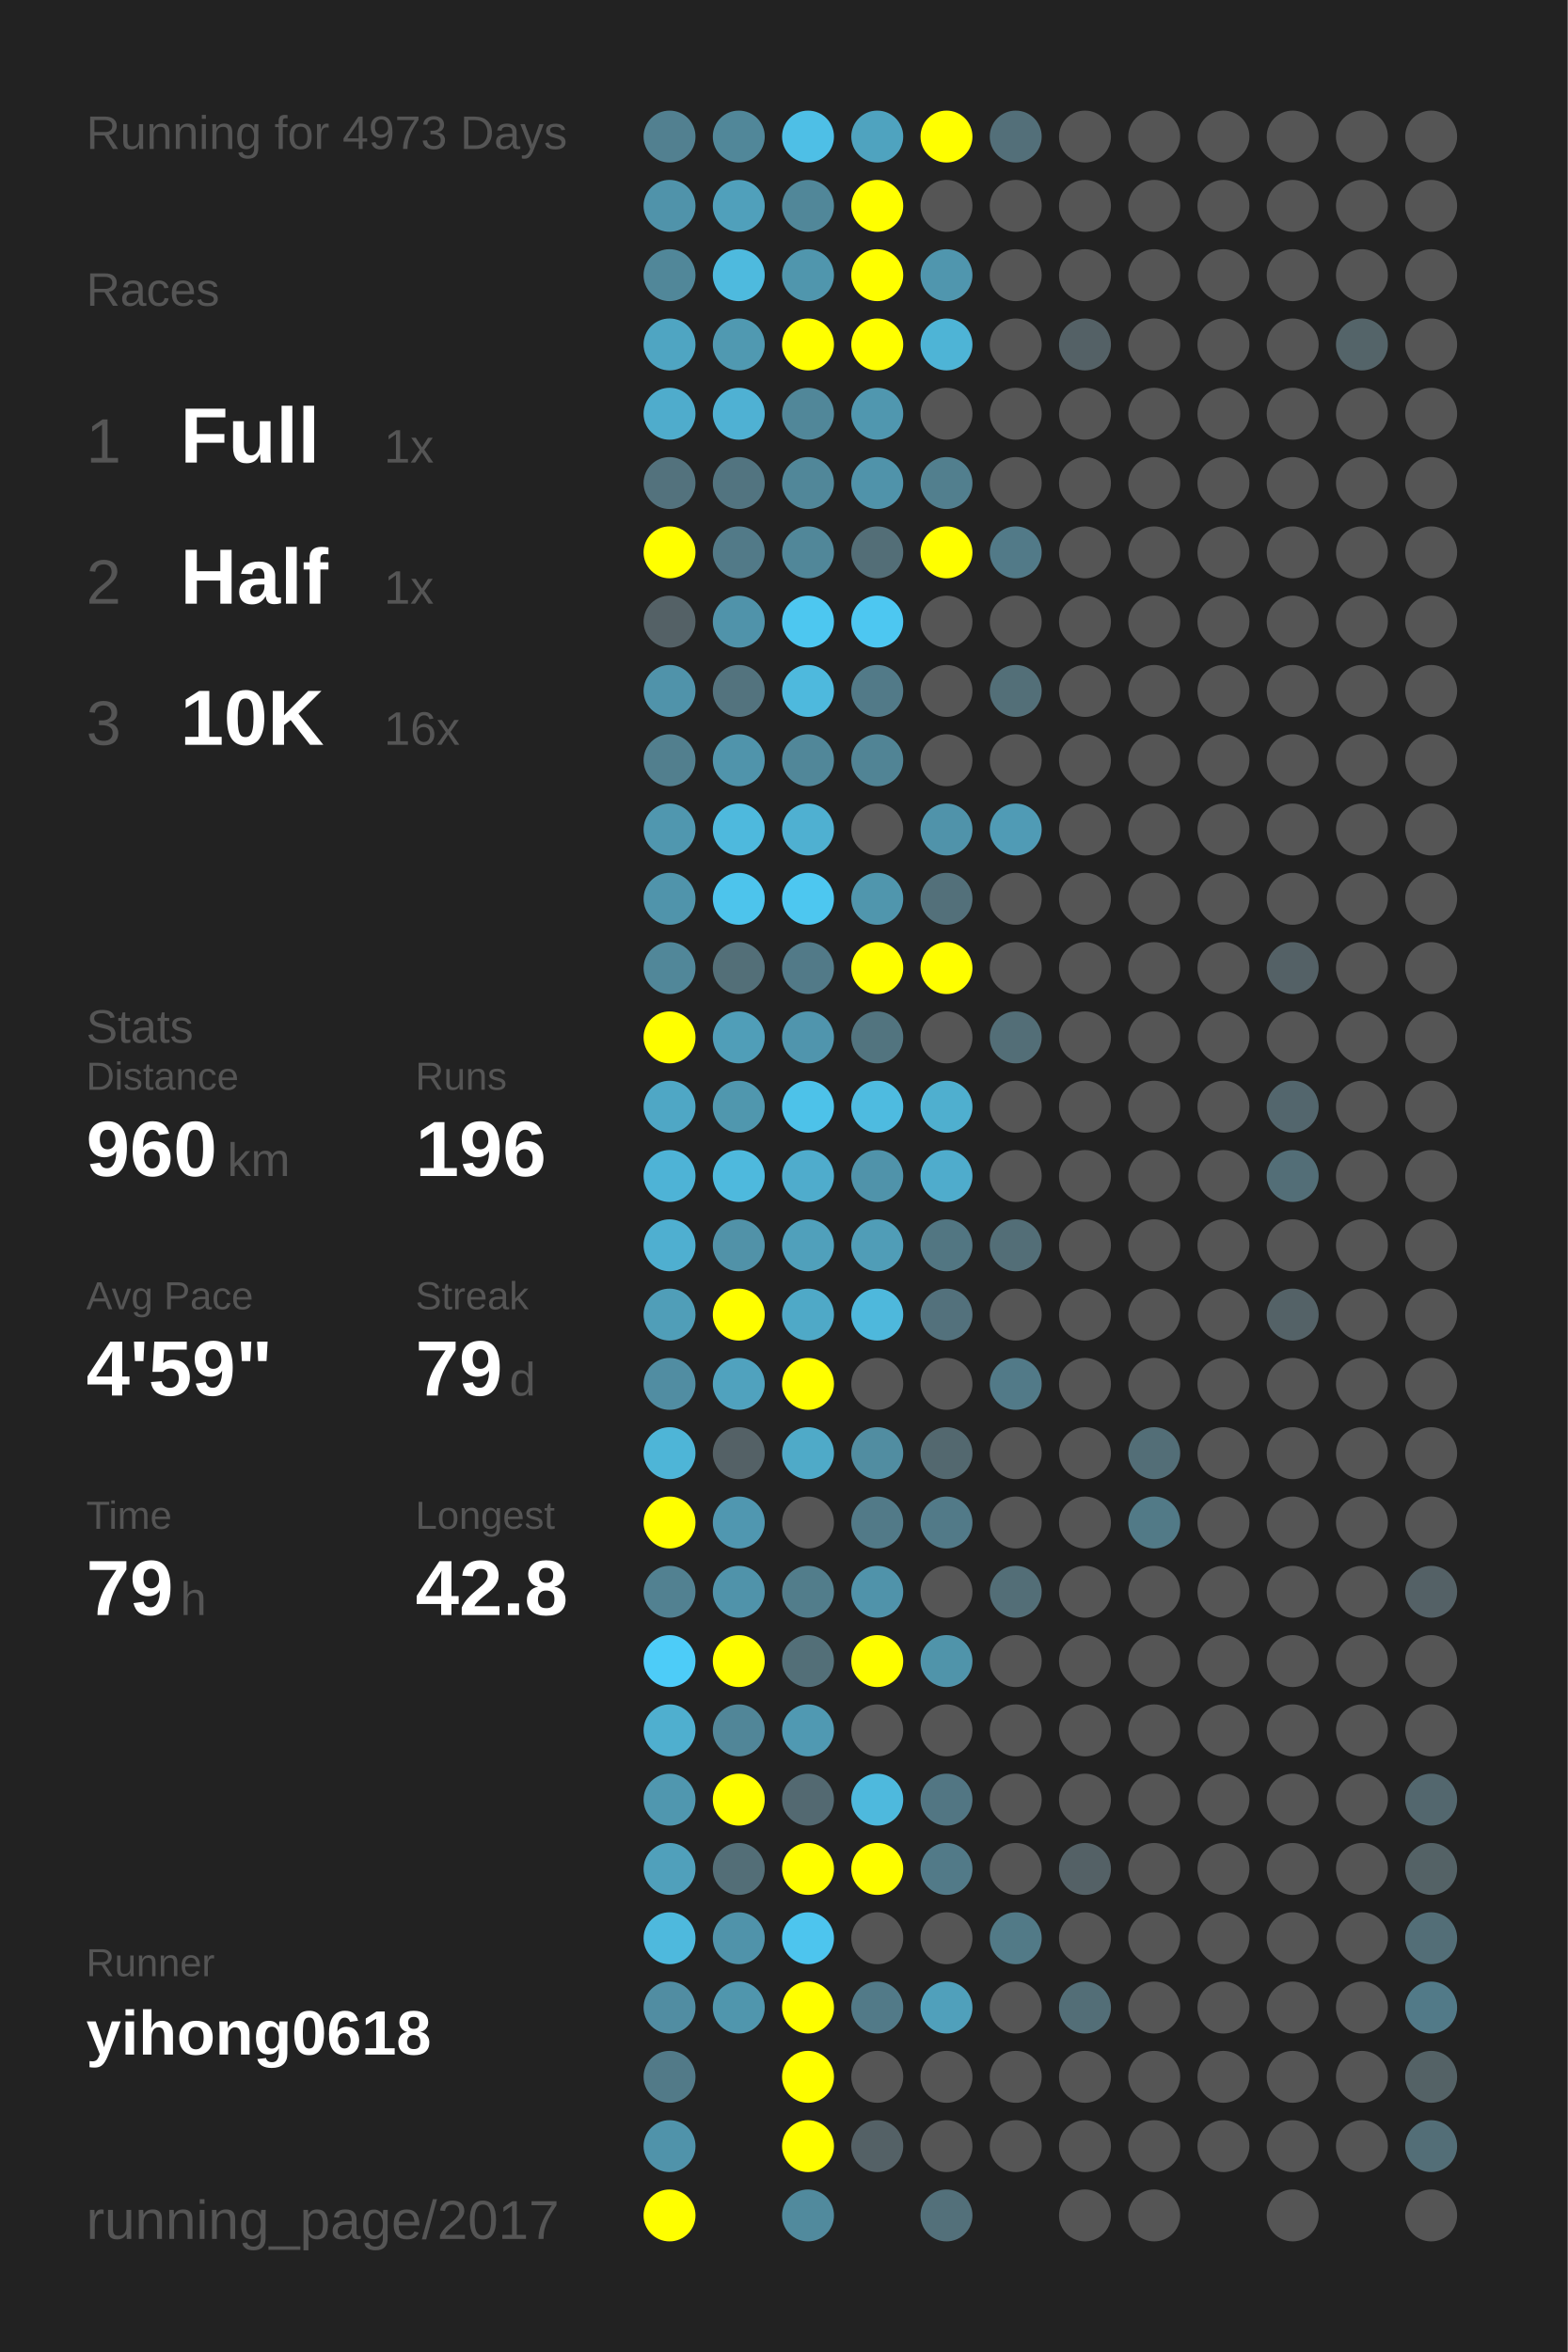
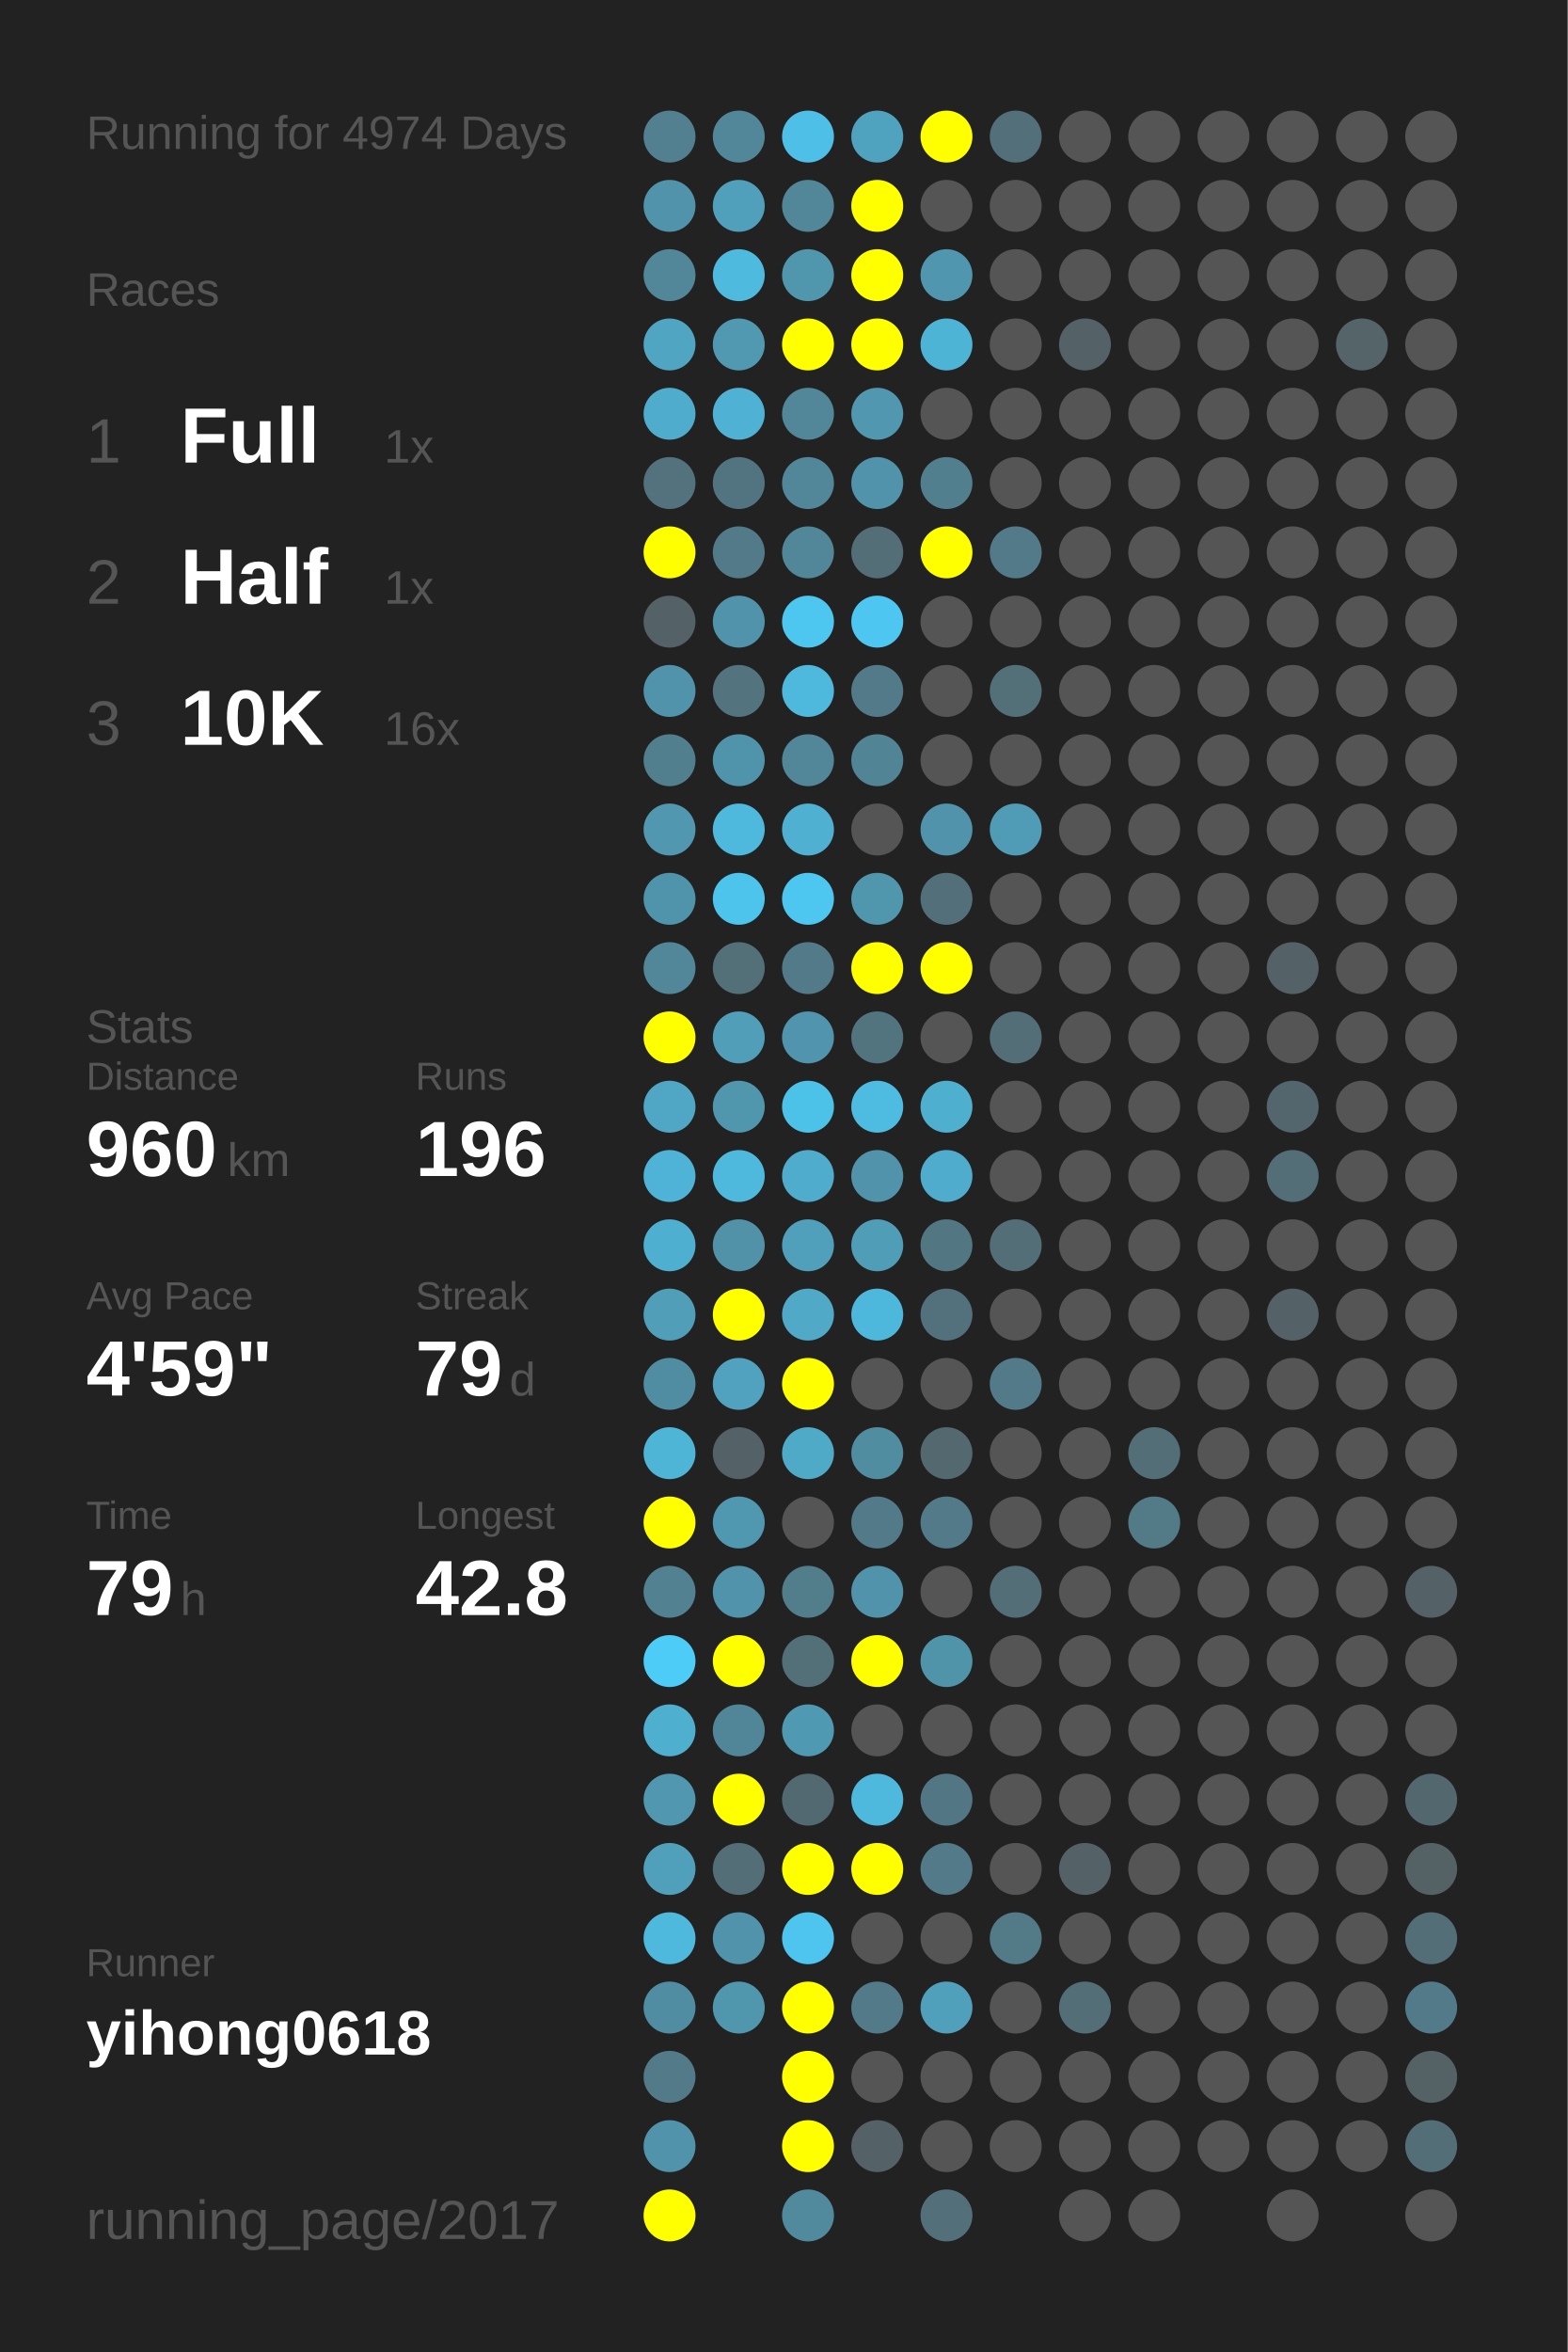
<svg xmlns="http://www.w3.org/2000/svg" baseProfile="full" height="300mm" version="1.1" viewBox="0,0,200,300" width="200mm">
  <defs />
  <rect fill="#222222" height="300" width="200" x="0" y="0" />
-   <text fill="#555555" style="font-size:6px; font-family:Arial;" x="11" y="19">Running for 4973 Days</text>
+   <text fill="#555555" style="font-size:6px; font-family:Arial;" x="11" y="19">Running for 4974 Days</text>
  <text fill="#555555" style="font-size:6px; font-family:Arial;" x="11" y="39">Races</text>
  <text fill="#555555" style="font-size:8px; font-family:Arial;" x="11" y="59">1</text>
  <text fill="#FFFFFF" style="font-size:10px; font-family:Arial; font-weight:bold;" x="23" y="59">Full</text>
  <text fill="#555555" style="font-size:6px; font-family:Arial;" x="49" y="59">1x</text>
  <text fill="#555555" style="font-size:8px; font-family:Arial;" x="11" y="77">2</text>
  <text fill="#FFFFFF" style="font-size:10px; font-family:Arial; font-weight:bold;" x="23" y="77">Half</text>
  <text fill="#555555" style="font-size:6px; font-family:Arial;" x="49" y="77">1x</text>
  <text fill="#555555" style="font-size:8px; font-family:Arial;" x="11" y="95">3</text>
  <text fill="#FFFFFF" style="font-size:10px; font-family:Arial; font-weight:bold;" x="23" y="95">10K</text>
  <text fill="#555555" style="font-size:6px; font-family:Arial;" x="49" y="95">16x</text>
  <text fill="#555555" style="font-size:6px; font-family:Arial;" x="11" y="133">Stats</text>
  <text fill="#555555" style="font-size:5px; font-family:Arial;" x="11" y="139">Distance</text>
  <text fill="#FFFFFF" style="font-size:10px; font-family:Arial; font-weight:bold;" x="11" y="150">960</text>
  <text fill="#555555" style="font-size:6px; font-family:Arial;" x="29" y="150">km</text>
  <text fill="#555555" style="font-size:5px; font-family:Arial;" x="53" y="139">Runs</text>
  <text fill="#FFFFFF" style="font-size:10px; font-family:Arial; font-weight:bold;" x="53" y="150">196</text>
  <text fill="#555555" style="font-size:5px; font-family:Arial;" x="11" y="167">Avg Pace</text>
  <text fill="#FFFFFF" style="font-size:10px; font-family:Arial; font-weight:bold;" x="11" y="178">4'59"</text>
  <text fill="#555555" style="font-size:5px; font-family:Arial;" x="53" y="167">Streak</text>
  <text fill="#FFFFFF" style="font-size:10px; font-family:Arial; font-weight:bold;" x="53" y="178">79</text>
  <text fill="#555555" style="font-size:6px; font-family:Arial;" x="65" y="178">d</text>
  <text fill="#555555" style="font-size:5px; font-family:Arial;" x="11" y="195">Time</text>
  <text fill="#FFFFFF" style="font-size:10px; font-family:Arial; font-weight:bold;" x="11" y="206">79</text>
  <text fill="#555555" style="font-size:6px; font-family:Arial;" x="23" y="206">h</text>
  <text fill="#555555" style="font-size:5px; font-family:Arial;" x="53" y="195">Longest</text>
  <text fill="#FFFFFF" style="font-size:10px; font-family:Arial; font-weight:bold;" x="53" y="206">42.8</text>
  <text fill="#555555" style="font-size:5px; font-family:Arial;" x="11" y="252.065">Runner</text>
  <text fill="#FFFFFF" style="font-size:8px; font-family:Arial; font-weight:bold;" x="11" y="262.065">yihong0618</text>
  <text fill="#555555" style="font-size:7px; font-family:Arial;" x="11" y="285.581">running_page/2017</text>
  <circle cx="85.417" cy="17.419" fill="#528090" r="3.312" />
  <circle cx="85.417" cy="26.258" fill="#5093aa" r="3.312" />
  <circle cx="85.417" cy="35.097" fill="#518799" r="3.312" />
  <circle cx="85.417" cy="43.935" fill="#4fa5c2" r="3.312" />
  <circle cx="85.417" cy="52.774" fill="#4faccc" r="3.312" />
  <circle cx="85.417" cy="61.613" fill="#53727d" r="3.312" />
  <circle cx="85.417" cy="70.452" fill="#FFFF00" r="3.312" />
  <circle cx="85.417" cy="79.29" fill="#546166" r="3.312" />
  <circle cx="85.417" cy="88.129" fill="#5093aa" r="3.312" />
  <circle cx="85.417" cy="96.968" fill="#527f8e" r="3.312" />
  <circle cx="85.417" cy="105.806" fill="#5097af" r="3.312" />
  <circle cx="85.417" cy="114.645" fill="#5094ab" r="3.312" />
  <circle cx="85.417" cy="123.484" fill="#518799" r="3.312" />
  <circle cx="85.417" cy="132.323" fill="#FFFF00" r="3.312" />
  <circle cx="85.417" cy="141.161" fill="#4fa7c5" r="3.312" />
  <circle cx="85.417" cy="150" fill="#4eb3d6" r="3.312" />
  <circle cx="85.417" cy="158.839" fill="#4fafd0" r="3.312" />
  <circle cx="85.417" cy="167.677" fill="#509eb8" r="3.312" />
  <circle cx="85.417" cy="176.516" fill="#518da2" r="3.312" />
  <circle cx="85.417" cy="185.355" fill="#4eb5d7" r="3.312" />
  <circle cx="85.417" cy="194.194" fill="#FFFF00" r="3.312" />
  <circle cx="85.417" cy="203.032" fill="#528191" r="3.312" />
  <circle cx="85.417" cy="211.871" fill="#4dccf8" r="3.312" />
  <circle cx="85.417" cy="220.71" fill="#4fafcf" r="3.312" />
  <circle cx="85.417" cy="229.548" fill="#5097af" r="3.312" />
  <circle cx="85.417" cy="238.387" fill="#50a0bb" r="3.312" />
  <circle cx="85.417" cy="247.226" fill="#4eb9dd" r="3.312" />
  <circle cx="85.417" cy="256.065" fill="#518da2" r="3.312" />
  <circle cx="85.417" cy="264.903" fill="#527a88" r="3.312" />
  <circle cx="85.417" cy="273.742" fill="#5093aa" r="3.312" />
  <circle cx="85.417" cy="282.581" fill="#FFFF00" r="3.312" />
  <circle cx="94.25" cy="17.419" fill="#518799" r="3.312" />
  <circle cx="94.25" cy="26.258" fill="#50a0bb" r="3.312" />
  <circle cx="94.25" cy="35.097" fill="#4ebade" r="3.312" />
  <circle cx="94.25" cy="43.935" fill="#5099b1" r="3.312" />
  <circle cx="94.25" cy="52.774" fill="#4fb1d3" r="3.312" />
  <circle cx="94.25" cy="61.613" fill="#527480" r="3.312" />
  <circle cx="94.25" cy="70.452" fill="#527a88" r="3.312" />
  <circle cx="94.25" cy="79.29" fill="#5093aa" r="3.312" />
  <circle cx="94.25" cy="88.129" fill="#53737e" r="3.312" />
  <circle cx="94.25" cy="96.968" fill="#5094ab" r="3.312" />
  <circle cx="94.25" cy="105.806" fill="#4eb9dd" r="3.312" />
  <circle cx="94.25" cy="114.645" fill="#4dc4ec" r="3.312" />
  <circle cx="94.25" cy="123.484" fill="#536f78" r="3.312" />
  <circle cx="94.25" cy="132.323" fill="#509eb8" r="3.312" />
  <circle cx="94.25" cy="141.161" fill="#5097ae" r="3.312" />
  <circle cx="94.25" cy="150" fill="#4eb9dd" r="3.312" />
  <circle cx="94.25" cy="158.839" fill="#5192a8" r="3.312" />
  <circle cx="94.25" cy="167.677" fill="#FFFF00" r="3.312" />
  <circle cx="94.25" cy="176.516" fill="#50a2be" r="3.312" />
  <circle cx="94.25" cy="185.355" fill="#546166" r="3.312" />
  <circle cx="94.25" cy="194.194" fill="#5097b0" r="3.312" />
  <circle cx="94.25" cy="203.032" fill="#5093aa" r="3.312" />
  <circle cx="94.25" cy="211.871" fill="#FFFF00" r="3.312" />
  <circle cx="94.25" cy="220.71" fill="#518698" r="3.312" />
  <circle cx="94.25" cy="229.548" fill="#FFFF00" r="3.312" />
  <circle cx="94.25" cy="238.387" fill="#536e77" r="3.312" />
  <circle cx="94.25" cy="247.226" fill="#5093aa" r="3.312" />
  <circle cx="94.25" cy="256.065" fill="#5096ad" r="3.312" />
  <circle cx="103.083" cy="17.419" fill="#4ebfe6" r="3.312" />
  <circle cx="103.083" cy="26.258" fill="#518799" r="3.312" />
  <circle cx="103.083" cy="35.097" fill="#5096ad" r="3.312" />
  <circle cx="103.083" cy="43.935" fill="#FFFF00" r="3.312" />
  <circle cx="103.083" cy="52.774" fill="#518799" r="3.312" />
  <circle cx="103.083" cy="61.613" fill="#518799" r="3.312" />
  <circle cx="103.083" cy="70.452" fill="#518799" r="3.312" />
  <circle cx="103.083" cy="79.29" fill="#4dc7f0" r="3.312" />
  <circle cx="103.083" cy="88.129" fill="#4eb9dd" r="3.312" />
  <circle cx="103.083" cy="96.968" fill="#518799" r="3.312" />
  <circle cx="103.083" cy="105.806" fill="#4fb0d1" r="3.312" />
  <circle cx="103.083" cy="114.645" fill="#4dc7f0" r="3.312" />
  <circle cx="103.083" cy="123.484" fill="#527a88" r="3.312" />
  <circle cx="103.083" cy="132.323" fill="#5095ad" r="3.312" />
  <circle cx="103.083" cy="141.161" fill="#4dc2e9" r="3.312" />
  <circle cx="103.083" cy="150" fill="#4faccc" r="3.312" />
  <circle cx="103.083" cy="158.839" fill="#50a0bb" r="3.312" />
  <circle cx="103.083" cy="167.677" fill="#4fa9c7" r="3.312" />
  <circle cx="103.083" cy="176.516" fill="#FFFF00" r="3.312" />
  <circle cx="103.083" cy="185.355" fill="#4faac8" r="3.312" />
  <circle cx="103.083" cy="194.194" fill="#555555" r="3.312" />
  <circle cx="103.083" cy="203.032" fill="#527d8b" r="3.312" />
  <circle cx="103.083" cy="211.871" fill="#536f78" r="3.312" />
  <circle cx="103.083" cy="220.71" fill="#5099b2" r="3.312" />
  <circle cx="103.083" cy="229.548" fill="#536971" r="3.312" />
  <circle cx="103.083" cy="238.387" fill="#FFFF00" r="3.312" />
  <circle cx="103.083" cy="247.226" fill="#4dc5ee" r="3.312" />
  <circle cx="103.083" cy="256.065" fill="#FFFF00" r="3.312" />
  <circle cx="103.083" cy="264.903" fill="#FFFF00" r="3.312" />
  <circle cx="103.083" cy="273.742" fill="#FFFF00" r="3.312" />
  <circle cx="103.083" cy="282.581" fill="#518a9d" r="3.312" />
  <circle cx="111.917" cy="17.419" fill="#4fa3bf" r="3.312" />
  <circle cx="111.917" cy="26.258" fill="#FFFF00" r="3.312" />
  <circle cx="111.917" cy="35.097" fill="#FFFF00" r="3.312" />
  <circle cx="111.917" cy="43.935" fill="#FFFF00" r="3.312" />
  <circle cx="111.917" cy="52.774" fill="#5097af" r="3.312" />
  <circle cx="111.917" cy="61.613" fill="#5093aa" r="3.312" />
  <circle cx="111.917" cy="70.452" fill="#536e77" r="3.312" />
  <circle cx="111.917" cy="79.29" fill="#4dc7f1" r="3.312" />
  <circle cx="111.917" cy="88.129" fill="#527a88" r="3.312" />
  <circle cx="111.917" cy="96.968" fill="#518495" r="3.312" />
  <circle cx="111.917" cy="105.806" fill="#555555" r="3.312" />
  <circle cx="111.917" cy="114.645" fill="#5096ad" r="3.312" />
  <circle cx="111.917" cy="123.484" fill="#FFFF00" r="3.312" />
  <circle cx="111.917" cy="132.323" fill="#52747f" r="3.312" />
  <circle cx="111.917" cy="141.161" fill="#4ebbe0" r="3.312" />
  <circle cx="111.917" cy="150" fill="#5093aa" r="3.312" />
  <circle cx="111.917" cy="158.839" fill="#509db7" r="3.312" />
  <circle cx="111.917" cy="167.677" fill="#4eb8dc" r="3.312" />
  <circle cx="111.917" cy="176.516" fill="#555555" r="3.312" />
  <circle cx="111.917" cy="185.355" fill="#518da1" r="3.312" />
  <circle cx="111.917" cy="194.194" fill="#527a88" r="3.312" />
  <circle cx="111.917" cy="203.032" fill="#5093aa" r="3.312" />
  <circle cx="111.917" cy="211.871" fill="#FFFF00" r="3.312" />
  <circle cx="111.917" cy="220.71" fill="#555555" r="3.312" />
  <circle cx="111.917" cy="229.548" fill="#4eb9dd" r="3.312" />
  <circle cx="111.917" cy="238.387" fill="#FFFF00" r="3.312" />
  <circle cx="111.917" cy="247.226" fill="#555555" r="3.312" />
  <circle cx="111.917" cy="256.065" fill="#527a88" r="3.312" />
  <circle cx="111.917" cy="264.903" fill="#555555" r="3.312" />
  <circle cx="111.917" cy="273.742" fill="#546166" r="3.312" />
  <circle cx="120.75" cy="17.419" fill="#FFFF00" r="3.312" />
  <circle cx="120.75" cy="26.258" fill="#555555" r="3.312" />
  <circle cx="120.75" cy="35.097" fill="#5096ae" r="3.312" />
  <circle cx="120.75" cy="43.935" fill="#4eb4d6" r="3.312" />
  <circle cx="120.75" cy="52.774" fill="#555555" r="3.312" />
  <circle cx="120.75" cy="61.613" fill="#527f8e" r="3.312" />
  <circle cx="120.75" cy="70.452" fill="#FFFF00" r="3.312" />
  <circle cx="120.75" cy="79.29" fill="#555555" r="3.312" />
  <circle cx="120.75" cy="88.129" fill="#555555" r="3.312" />
  <circle cx="120.75" cy="96.968" fill="#555555" r="3.312" />
  <circle cx="120.75" cy="105.806" fill="#5093aa" r="3.312" />
  <circle cx="120.75" cy="114.645" fill="#53707a" r="3.312" />
  <circle cx="120.75" cy="123.484" fill="#FFFF00" r="3.312" />
  <circle cx="120.75" cy="132.323" fill="#555555" r="3.312" />
  <circle cx="120.75" cy="141.161" fill="#4fafcf" r="3.312" />
  <circle cx="120.75" cy="150" fill="#4faccc" r="3.312" />
  <circle cx="120.75" cy="158.839" fill="#527682" r="3.312" />
  <circle cx="120.75" cy="167.677" fill="#53717c" r="3.312" />
  <circle cx="120.75" cy="176.516" fill="#555555" r="3.312" />
  <circle cx="120.75" cy="185.355" fill="#53686f" r="3.312" />
  <circle cx="120.75" cy="194.194" fill="#527a88" r="3.312" />
  <circle cx="120.75" cy="203.032" fill="#555555" r="3.312" />
  <circle cx="120.75" cy="211.871" fill="#5094aa" r="3.312" />
  <circle cx="120.75" cy="220.71" fill="#555555" r="3.312" />
  <circle cx="120.75" cy="229.548" fill="#527683" r="3.312" />
  <circle cx="120.75" cy="238.387" fill="#527a88" r="3.312" />
  <circle cx="120.75" cy="247.226" fill="#555555" r="3.312" />
  <circle cx="120.75" cy="256.065" fill="#50a0bb" r="3.312" />
  <circle cx="120.75" cy="264.903" fill="#555555" r="3.312" />
  <circle cx="120.75" cy="273.742" fill="#555555" r="3.312" />
  <circle cx="120.75" cy="282.581" fill="#53707a" r="3.312" />
  <circle cx="129.583" cy="17.419" fill="#536f79" r="3.312" />
  <circle cx="129.583" cy="26.258" fill="#555555" r="3.312" />
  <circle cx="129.583" cy="35.097" fill="#555555" r="3.312" />
  <circle cx="129.583" cy="43.935" fill="#555555" r="3.312" />
  <circle cx="129.583" cy="52.774" fill="#555555" r="3.312" />
  <circle cx="129.583" cy="61.613" fill="#555555" r="3.312" />
  <circle cx="129.583" cy="70.452" fill="#527a88" r="3.312" />
  <circle cx="129.583" cy="79.29" fill="#555555" r="3.312" />
  <circle cx="129.583" cy="88.129" fill="#536f78" r="3.312" />
  <circle cx="129.583" cy="96.968" fill="#555555" r="3.312" />
  <circle cx="129.583" cy="105.806" fill="#509bb5" r="3.312" />
  <circle cx="129.583" cy="114.645" fill="#555555" r="3.312" />
  <circle cx="129.583" cy="123.484" fill="#555555" r="3.312" />
  <circle cx="129.583" cy="132.323" fill="#536e77" r="3.312" />
  <circle cx="129.583" cy="141.161" fill="#555555" r="3.312" />
  <circle cx="129.583" cy="150" fill="#555555" r="3.312" />
  <circle cx="129.583" cy="158.839" fill="#536e77" r="3.312" />
  <circle cx="129.583" cy="167.677" fill="#555555" r="3.312" />
  <circle cx="129.583" cy="176.516" fill="#527a88" r="3.312" />
  <circle cx="129.583" cy="185.355" fill="#555555" r="3.312" />
  <circle cx="129.583" cy="194.194" fill="#555555" r="3.312" />
  <circle cx="129.583" cy="203.032" fill="#536e77" r="3.312" />
  <circle cx="129.583" cy="211.871" fill="#555555" r="3.312" />
  <circle cx="129.583" cy="220.71" fill="#555555" r="3.312" />
  <circle cx="129.583" cy="229.548" fill="#555555" r="3.312" />
  <circle cx="129.583" cy="238.387" fill="#555555" r="3.312" />
  <circle cx="129.583" cy="247.226" fill="#527a87" r="3.312" />
  <circle cx="129.583" cy="256.065" fill="#555555" r="3.312" />
  <circle cx="129.583" cy="264.903" fill="#555555" r="3.312" />
  <circle cx="129.583" cy="273.742" fill="#555555" r="3.312" />
  <circle cx="138.417" cy="17.419" fill="#555555" r="3.312" />
  <circle cx="138.417" cy="26.258" fill="#555555" r="3.312" />
  <circle cx="138.417" cy="35.097" fill="#555555" r="3.312" />
  <circle cx="138.417" cy="43.935" fill="#546166" r="3.312" />
  <circle cx="138.417" cy="52.774" fill="#555555" r="3.312" />
  <circle cx="138.417" cy="61.613" fill="#555555" r="3.312" />
  <circle cx="138.417" cy="70.452" fill="#555555" r="3.312" />
  <circle cx="138.417" cy="79.29" fill="#555555" r="3.312" />
  <circle cx="138.417" cy="88.129" fill="#555555" r="3.312" />
  <circle cx="138.417" cy="96.968" fill="#555555" r="3.312" />
  <circle cx="138.417" cy="105.806" fill="#555555" r="3.312" />
  <circle cx="138.417" cy="114.645" fill="#555555" r="3.312" />
  <circle cx="138.417" cy="123.484" fill="#555555" r="3.312" />
  <circle cx="138.417" cy="132.323" fill="#555555" r="3.312" />
  <circle cx="138.417" cy="141.161" fill="#555555" r="3.312" />
  <circle cx="138.417" cy="150" fill="#555555" r="3.312" />
  <circle cx="138.417" cy="158.839" fill="#555555" r="3.312" />
  <circle cx="138.417" cy="167.677" fill="#555555" r="3.312" />
  <circle cx="138.417" cy="176.516" fill="#555555" r="3.312" />
  <circle cx="138.417" cy="185.355" fill="#555555" r="3.312" />
  <circle cx="138.417" cy="194.194" fill="#555555" r="3.312" />
  <circle cx="138.417" cy="203.032" fill="#555555" r="3.312" />
  <circle cx="138.417" cy="211.871" fill="#555555" r="3.312" />
  <circle cx="138.417" cy="220.71" fill="#555555" r="3.312" />
  <circle cx="138.417" cy="229.548" fill="#555555" r="3.312" />
  <circle cx="138.417" cy="238.387" fill="#546166" r="3.312" />
  <circle cx="138.417" cy="247.226" fill="#555555" r="3.312" />
  <circle cx="138.417" cy="256.065" fill="#536e77" r="3.312" />
  <circle cx="138.417" cy="264.903" fill="#555555" r="3.312" />
  <circle cx="138.417" cy="273.742" fill="#555555" r="3.312" />
  <circle cx="138.417" cy="282.581" fill="#555555" r="3.312" />
  <circle cx="147.25" cy="17.419" fill="#555555" r="3.312" />
  <circle cx="147.25" cy="26.258" fill="#555555" r="3.312" />
  <circle cx="147.25" cy="35.097" fill="#555555" r="3.312" />
  <circle cx="147.25" cy="43.935" fill="#555555" r="3.312" />
  <circle cx="147.25" cy="52.774" fill="#555555" r="3.312" />
  <circle cx="147.25" cy="61.613" fill="#555555" r="3.312" />
  <circle cx="147.25" cy="70.452" fill="#555555" r="3.312" />
  <circle cx="147.25" cy="79.29" fill="#555555" r="3.312" />
  <circle cx="147.25" cy="88.129" fill="#555555" r="3.312" />
  <circle cx="147.25" cy="96.968" fill="#555555" r="3.312" />
  <circle cx="147.25" cy="105.806" fill="#555555" r="3.312" />
  <circle cx="147.25" cy="114.645" fill="#555555" r="3.312" />
  <circle cx="147.25" cy="123.484" fill="#555555" r="3.312" />
  <circle cx="147.25" cy="132.323" fill="#555555" r="3.312" />
  <circle cx="147.25" cy="141.161" fill="#555555" r="3.312" />
  <circle cx="147.25" cy="150" fill="#555555" r="3.312" />
  <circle cx="147.25" cy="158.839" fill="#555555" r="3.312" />
  <circle cx="147.25" cy="167.677" fill="#555555" r="3.312" />
  <circle cx="147.25" cy="176.516" fill="#555555" r="3.312" />
  <circle cx="147.25" cy="185.355" fill="#536e77" r="3.312" />
  <circle cx="147.25" cy="194.194" fill="#527a87" r="3.312" />
  <circle cx="147.25" cy="203.032" fill="#555555" r="3.312" />
  <circle cx="147.25" cy="211.871" fill="#555555" r="3.312" />
  <circle cx="147.25" cy="220.71" fill="#555555" r="3.312" />
  <circle cx="147.25" cy="229.548" fill="#555555" r="3.312" />
  <circle cx="147.25" cy="238.387" fill="#555555" r="3.312" />
  <circle cx="147.25" cy="247.226" fill="#555555" r="3.312" />
  <circle cx="147.25" cy="256.065" fill="#555555" r="3.312" />
  <circle cx="147.25" cy="264.903" fill="#555555" r="3.312" />
  <circle cx="147.25" cy="273.742" fill="#555555" r="3.312" />
  <circle cx="147.25" cy="282.581" fill="#555555" r="3.312" />
  <circle cx="156.083" cy="17.419" fill="#555555" r="3.312" />
  <circle cx="156.083" cy="26.258" fill="#555555" r="3.312" />
  <circle cx="156.083" cy="35.097" fill="#555555" r="3.312" />
  <circle cx="156.083" cy="43.935" fill="#555555" r="3.312" />
  <circle cx="156.083" cy="52.774" fill="#555555" r="3.312" />
  <circle cx="156.083" cy="61.613" fill="#555555" r="3.312" />
  <circle cx="156.083" cy="70.452" fill="#555555" r="3.312" />
  <circle cx="156.083" cy="79.29" fill="#555555" r="3.312" />
  <circle cx="156.083" cy="88.129" fill="#555555" r="3.312" />
  <circle cx="156.083" cy="96.968" fill="#555555" r="3.312" />
  <circle cx="156.083" cy="105.806" fill="#555555" r="3.312" />
  <circle cx="156.083" cy="114.645" fill="#555555" r="3.312" />
  <circle cx="156.083" cy="123.484" fill="#555555" r="3.312" />
  <circle cx="156.083" cy="132.323" fill="#555555" r="3.312" />
  <circle cx="156.083" cy="141.161" fill="#555555" r="3.312" />
  <circle cx="156.083" cy="150" fill="#555555" r="3.312" />
  <circle cx="156.083" cy="158.839" fill="#555555" r="3.312" />
  <circle cx="156.083" cy="167.677" fill="#555555" r="3.312" />
  <circle cx="156.083" cy="176.516" fill="#555555" r="3.312" />
  <circle cx="156.083" cy="185.355" fill="#555555" r="3.312" />
  <circle cx="156.083" cy="194.194" fill="#555555" r="3.312" />
  <circle cx="156.083" cy="203.032" fill="#555555" r="3.312" />
  <circle cx="156.083" cy="211.871" fill="#555555" r="3.312" />
  <circle cx="156.083" cy="220.71" fill="#555555" r="3.312" />
  <circle cx="156.083" cy="229.548" fill="#555555" r="3.312" />
  <circle cx="156.083" cy="238.387" fill="#555555" r="3.312" />
  <circle cx="156.083" cy="247.226" fill="#555555" r="3.312" />
  <circle cx="156.083" cy="256.065" fill="#555555" r="3.312" />
  <circle cx="156.083" cy="264.903" fill="#555555" r="3.312" />
  <circle cx="156.083" cy="273.742" fill="#555555" r="3.312" />
  <circle cx="164.917" cy="17.419" fill="#555555" r="3.312" />
  <circle cx="164.917" cy="26.258" fill="#555555" r="3.312" />
  <circle cx="164.917" cy="35.097" fill="#555555" r="3.312" />
  <circle cx="164.917" cy="43.935" fill="#555555" r="3.312" />
  <circle cx="164.917" cy="52.774" fill="#555555" r="3.312" />
  <circle cx="164.917" cy="61.613" fill="#555555" r="3.312" />
  <circle cx="164.917" cy="70.452" fill="#555555" r="3.312" />
  <circle cx="164.917" cy="79.29" fill="#555555" r="3.312" />
  <circle cx="164.917" cy="88.129" fill="#555555" r="3.312" />
  <circle cx="164.917" cy="96.968" fill="#555555" r="3.312" />
  <circle cx="164.917" cy="105.806" fill="#555555" r="3.312" />
  <circle cx="164.917" cy="114.645" fill="#555555" r="3.312" />
  <circle cx="164.917" cy="123.484" fill="#546166" r="3.312" />
  <circle cx="164.917" cy="132.323" fill="#555555" r="3.312" />
  <circle cx="164.917" cy="141.161" fill="#53666d" r="3.312" />
  <circle cx="164.917" cy="150" fill="#536e77" r="3.312" />
  <circle cx="164.917" cy="158.839" fill="#555555" r="3.312" />
  <circle cx="164.917" cy="167.677" fill="#546267" r="3.312" />
  <circle cx="164.917" cy="176.516" fill="#555555" r="3.312" />
  <circle cx="164.917" cy="185.355" fill="#555555" r="3.312" />
  <circle cx="164.917" cy="194.194" fill="#555555" r="3.312" />
  <circle cx="164.917" cy="203.032" fill="#555555" r="3.312" />
  <circle cx="164.917" cy="211.871" fill="#555555" r="3.312" />
  <circle cx="164.917" cy="220.71" fill="#555555" r="3.312" />
  <circle cx="164.917" cy="229.548" fill="#555555" r="3.312" />
  <circle cx="164.917" cy="238.387" fill="#555555" r="3.312" />
  <circle cx="164.917" cy="247.226" fill="#555555" r="3.312" />
  <circle cx="164.917" cy="256.065" fill="#555555" r="3.312" />
  <circle cx="164.917" cy="264.903" fill="#555555" r="3.312" />
  <circle cx="164.917" cy="273.742" fill="#555555" r="3.312" />
  <circle cx="164.917" cy="282.581" fill="#555555" r="3.312" />
  <circle cx="173.75" cy="17.419" fill="#555555" r="3.312" />
  <circle cx="173.75" cy="26.258" fill="#555555" r="3.312" />
  <circle cx="173.75" cy="35.097" fill="#555555" r="3.312" />
  <circle cx="173.75" cy="43.935" fill="#546469" r="3.312" />
  <circle cx="173.75" cy="52.774" fill="#555555" r="3.312" />
  <circle cx="173.75" cy="61.613" fill="#555555" r="3.312" />
  <circle cx="173.75" cy="70.452" fill="#555555" r="3.312" />
  <circle cx="173.75" cy="79.29" fill="#555555" r="3.312" />
  <circle cx="173.75" cy="88.129" fill="#555555" r="3.312" />
  <circle cx="173.75" cy="96.968" fill="#555555" r="3.312" />
  <circle cx="173.75" cy="105.806" fill="#555555" r="3.312" />
  <circle cx="173.75" cy="114.645" fill="#555555" r="3.312" />
  <circle cx="173.75" cy="123.484" fill="#555555" r="3.312" />
  <circle cx="173.75" cy="132.323" fill="#555555" r="3.312" />
  <circle cx="173.75" cy="141.161" fill="#555555" r="3.312" />
  <circle cx="173.75" cy="150" fill="#555555" r="3.312" />
  <circle cx="173.75" cy="158.839" fill="#555555" r="3.312" />
  <circle cx="173.75" cy="167.677" fill="#555555" r="3.312" />
  <circle cx="173.75" cy="176.516" fill="#555555" r="3.312" />
  <circle cx="173.75" cy="185.355" fill="#555555" r="3.312" />
  <circle cx="173.75" cy="194.194" fill="#555555" r="3.312" />
  <circle cx="173.75" cy="203.032" fill="#555555" r="3.312" />
  <circle cx="173.75" cy="211.871" fill="#555555" r="3.312" />
  <circle cx="173.75" cy="220.71" fill="#555555" r="3.312" />
  <circle cx="173.75" cy="229.548" fill="#555555" r="3.312" />
  <circle cx="173.75" cy="238.387" fill="#555555" r="3.312" />
  <circle cx="173.75" cy="247.226" fill="#555555" r="3.312" />
  <circle cx="173.75" cy="256.065" fill="#555555" r="3.312" />
  <circle cx="173.75" cy="264.903" fill="#555555" r="3.312" />
  <circle cx="173.75" cy="273.742" fill="#555555" r="3.312" />
  <circle cx="182.583" cy="17.419" fill="#555555" r="3.312" />
  <circle cx="182.583" cy="26.258" fill="#555555" r="3.312" />
  <circle cx="182.583" cy="35.097" fill="#555555" r="3.312" />
  <circle cx="182.583" cy="43.935" fill="#555555" r="3.312" />
  <circle cx="182.583" cy="52.774" fill="#555555" r="3.312" />
  <circle cx="182.583" cy="61.613" fill="#555555" r="3.312" />
  <circle cx="182.583" cy="70.452" fill="#555555" r="3.312" />
  <circle cx="182.583" cy="79.29" fill="#555555" r="3.312" />
  <circle cx="182.583" cy="88.129" fill="#555555" r="3.312" />
  <circle cx="182.583" cy="96.968" fill="#555555" r="3.312" />
  <circle cx="182.583" cy="105.806" fill="#555555" r="3.312" />
  <circle cx="182.583" cy="114.645" fill="#555555" r="3.312" />
  <circle cx="182.583" cy="123.484" fill="#555555" r="3.312" />
  <circle cx="182.583" cy="132.323" fill="#555555" r="3.312" />
  <circle cx="182.583" cy="141.161" fill="#555555" r="3.312" />
  <circle cx="182.583" cy="150" fill="#555555" r="3.312" />
  <circle cx="182.583" cy="158.839" fill="#555555" r="3.312" />
  <circle cx="182.583" cy="167.677" fill="#555555" r="3.312" />
  <circle cx="182.583" cy="176.516" fill="#555555" r="3.312" />
  <circle cx="182.583" cy="185.355" fill="#555555" r="3.312" />
  <circle cx="182.583" cy="194.194" fill="#555555" r="3.312" />
  <circle cx="182.583" cy="203.032" fill="#546166" r="3.312" />
  <circle cx="182.583" cy="211.871" fill="#555555" r="3.312" />
  <circle cx="182.583" cy="220.71" fill="#555555" r="3.312" />
  <circle cx="182.583" cy="229.548" fill="#53676e" r="3.312" />
  <circle cx="182.583" cy="238.387" fill="#546266" r="3.312" />
  <circle cx="182.583" cy="247.226" fill="#536e77" r="3.312" />
  <circle cx="182.583" cy="256.065" fill="#527a88" r="3.312" />
  <circle cx="182.583" cy="264.903" fill="#546266" r="3.312" />
  <circle cx="182.583" cy="273.742" fill="#536e77" r="3.312" />
  <circle cx="182.583" cy="282.581" fill="#555555" r="3.312" />
</svg>
